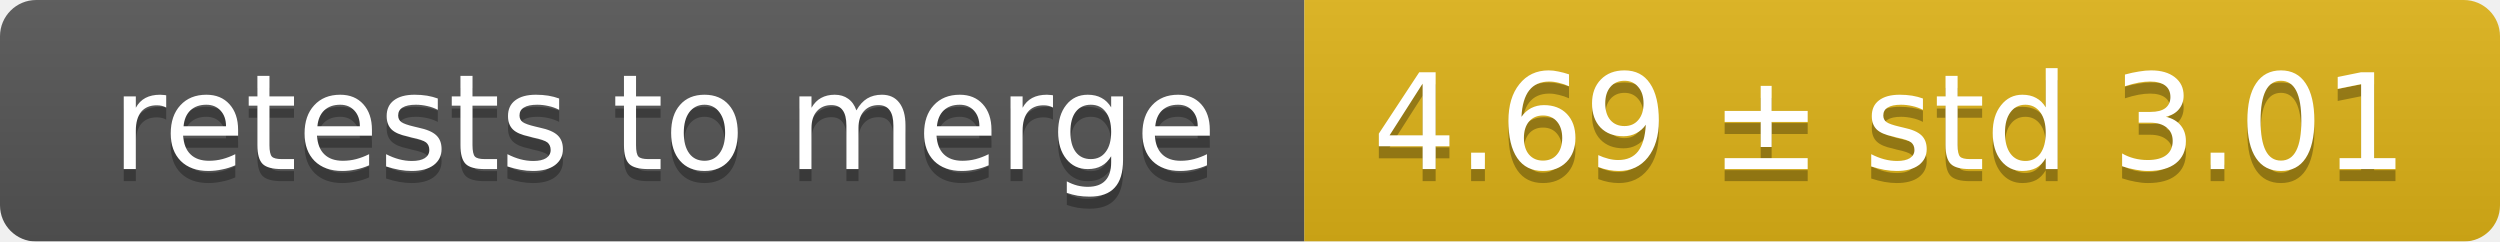
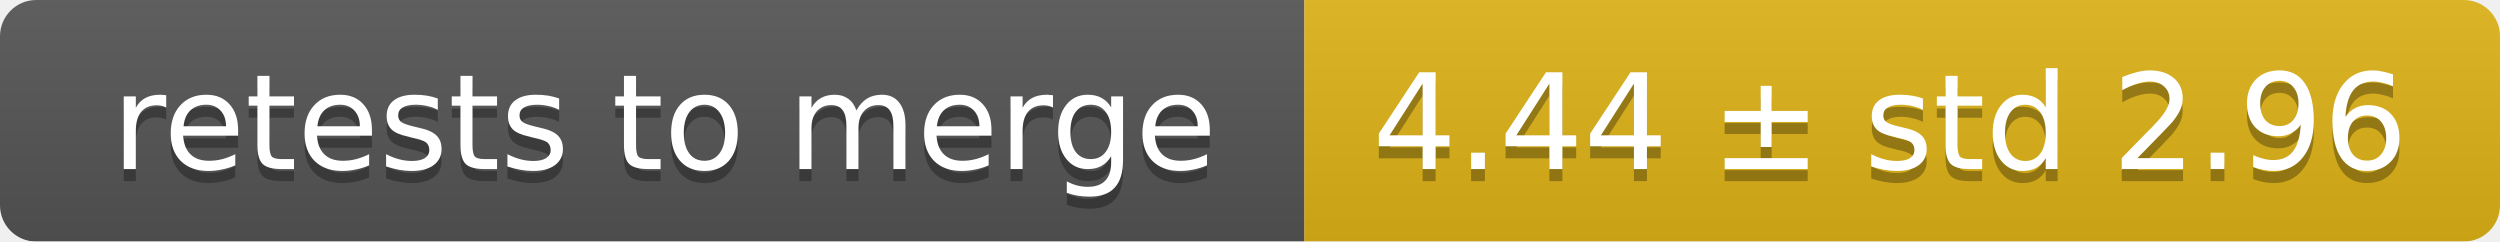
<svg xmlns="http://www.w3.org/2000/svg" width="207" height="20">
  <linearGradient id="smooth" x2="0" y2="100%">
    <stop offset="0" stop-color="#bbb" stop-opacity=".1" />
    <stop offset="1" stop-opacity=".1" />
  </linearGradient>
  <mask id="round">
    <rect width="207" height="20" rx="3" fill="#fff" />
  </mask>
  <g mask="url(#round)">
    <rect width="108" height="20" fill="#555" />
    <rect x="108" width="99" height="20" fill="#dfb317" />
    <rect width="207" height="20" fill="url(#smooth)" />
  </g>
  <g fill="#fff" text-anchor="middle" font-family="DejaVu Sans,Verdana,Geneva,sans-serif" font-size="11">
    <text x="55" y="15" fill="#010101" fill-opacity=".3">retests to merge</text>
    <text x="55" y="14">retests to merge</text>
-     <text x="156.5" y="15" fill="#010101" fill-opacity=".3">4.69 ± std 3.01</text>
-     <text x="156.5" y="14">4.69 ± std 3.01</text>
+     <text x="156.5" y="15" fill="#010101" fill-opacity=".3">4.44 ± std 2.96</text>
+     <text x="156.5" y="14">4.44 ± std 2.96</text>
  </g>
</svg>
